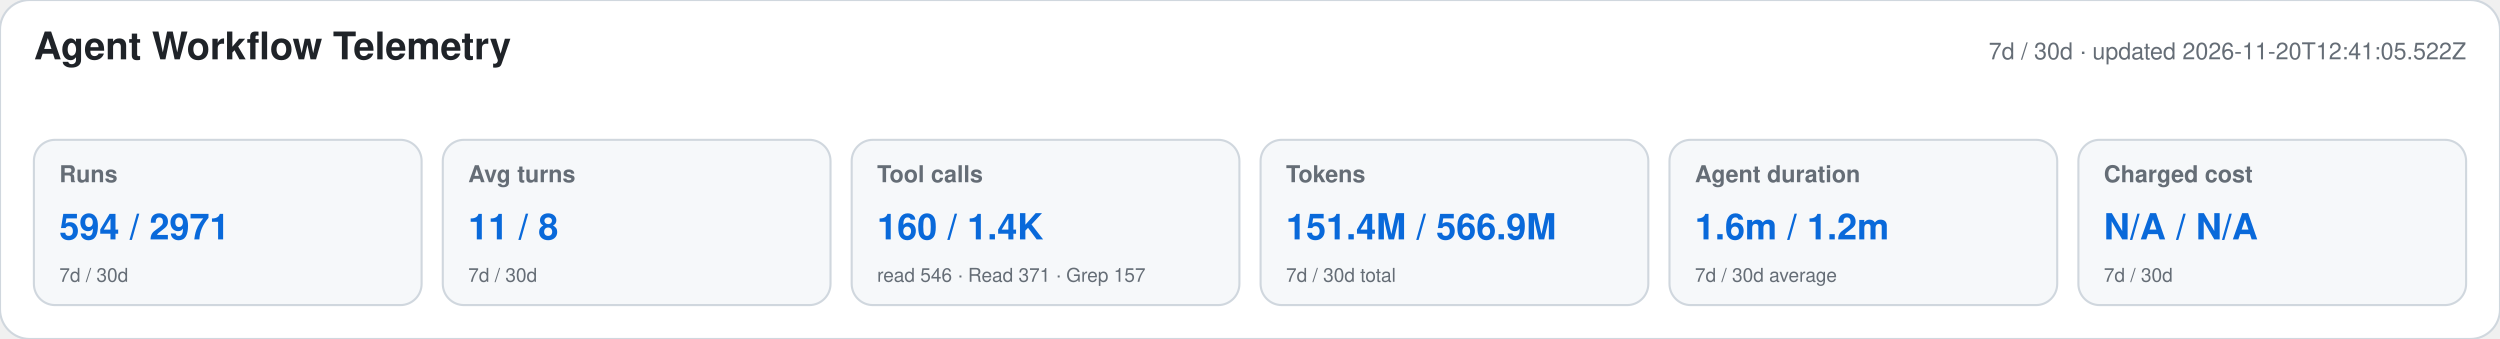
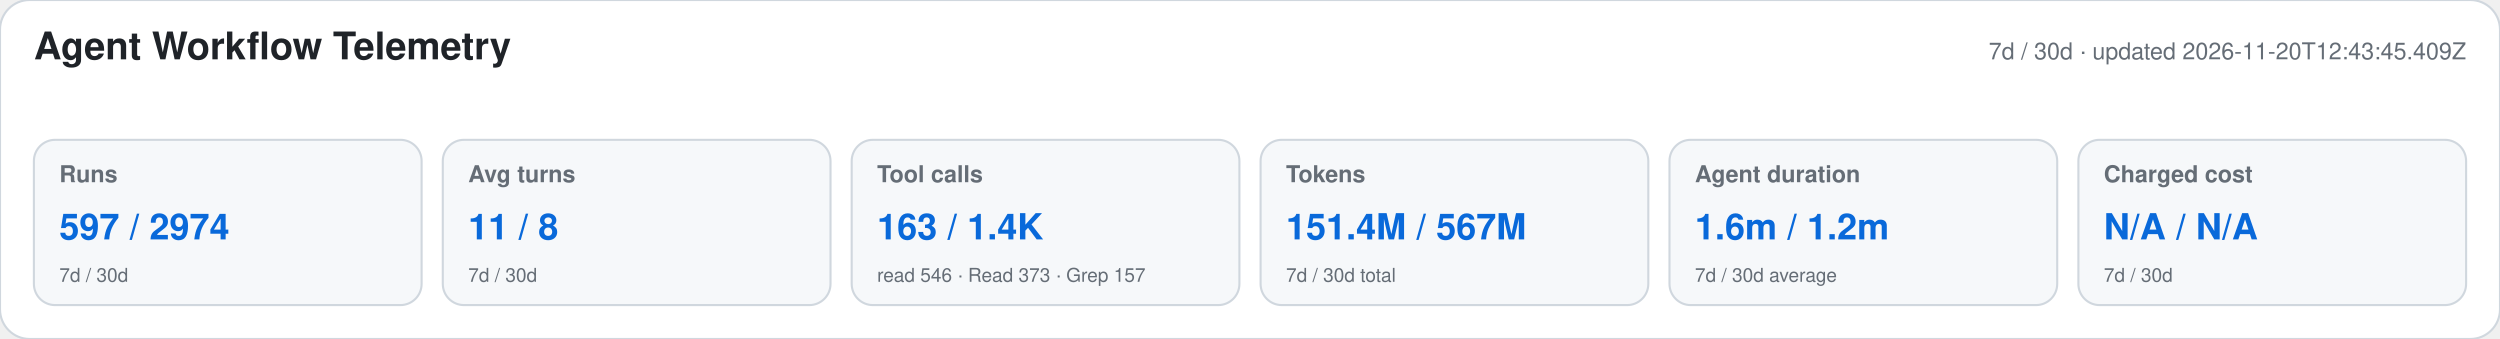
<svg xmlns="http://www.w3.org/2000/svg" width="1180" height="160" viewBox="0 0 1180 160" role="img" aria-labelledby="title desc">
  <style>text{font-family:-apple-system,BlinkMacSystemFont,"Segoe UI",Helvetica,Arial,sans-serif}.heading{font-size:18px;font-weight:650;fill:#1f2328}.meta,.label,.secondary{fill:#656d76}.meta,.label{font-size:11px}.label{font-weight:600}.primary{font-size:17px;font-weight:700;fill:#0969da}.secondary{font-size:9px}</style>
  <rect width="1180" height="160" rx="14" fill="#ffffff" stroke="#d0d7de" />
  <text x="16" y="28" class="heading">Agent Workflow Telemetry</text>
-   <text x="1164" y="28" text-anchor="end" class="meta">7d / 30d · updated 2026-11-20T12:41:05.522Z</text>
+   <text x="1164" y="28" text-anchor="end" class="meta">7d / 30d · updated 2026-11-20T12:43:45.409Z</text>
  <g>
    <rect x="16" y="66" width="183" height="78" rx="10" fill="#f6f8fa" stroke="#d0d7de" />
    <text x="28" y="86" class="label">Runs</text>
-     <text x="28" y="113" class="primary">594 / 2971</text>
+     <text x="28" y="113" class="primary">597 / 2974</text>
    <text x="28" y="133" class="secondary">7d / 30d</text>
  </g>
  <g>
    <rect x="209" y="66" width="183" height="78" rx="10" fill="#f6f8fa" stroke="#d0d7de" />
    <text x="221" y="86" class="label">Avg turns</text>
    <text x="221" y="113" class="primary">11 / 8</text>
    <text x="221" y="133" class="secondary">7d / 30d</text>
  </g>
  <g>
    <rect x="402" y="66" width="183" height="78" rx="10" fill="#f6f8fa" stroke="#d0d7de" />
    <text x="414" y="86" class="label">Tool calls</text>
-     <text x="414" y="113" class="primary">160 / 1.4K</text>
-     <text x="414" y="133" class="secondary">read 546 · Read 371 · Grep 157</text>
+     <text x="414" y="113" class="primary">163 / 1.4K</text>
+     <text x="414" y="133" class="secondary">read 546 · Read 373 · Grep 157</text>
  </g>
  <g>
    <rect x="595" y="66" width="183" height="78" rx="10" fill="#f6f8fa" stroke="#d0d7de" />
    <text x="607" y="86" class="label">Tokens</text>
-     <text x="607" y="113" class="primary">151.4M / 566.9M</text>
+     <text x="607" y="113" class="primary">151.4M / 567M</text>
    <text x="607" y="133" class="secondary">7d / 30d total</text>
  </g>
  <g>
    <rect x="788" y="66" width="183" height="78" rx="10" fill="#f6f8fa" stroke="#d0d7de" />
    <text x="800" y="86" class="label">Agent duration</text>
    <text x="800" y="113" class="primary">1.6m / 1.2m</text>
    <text x="800" y="133" class="secondary">7d / 30d average</text>
  </g>
  <g>
    <rect x="981" y="66" width="183" height="78" rx="10" fill="#f6f8fa" stroke="#d0d7de" />
    <text x="993" y="86" class="label">Charged cost</text>
    <text x="993" y="113" class="primary">N/A / N/A</text>
    <text x="993" y="133" class="secondary">7d / 30d</text>
  </g>
</svg>
